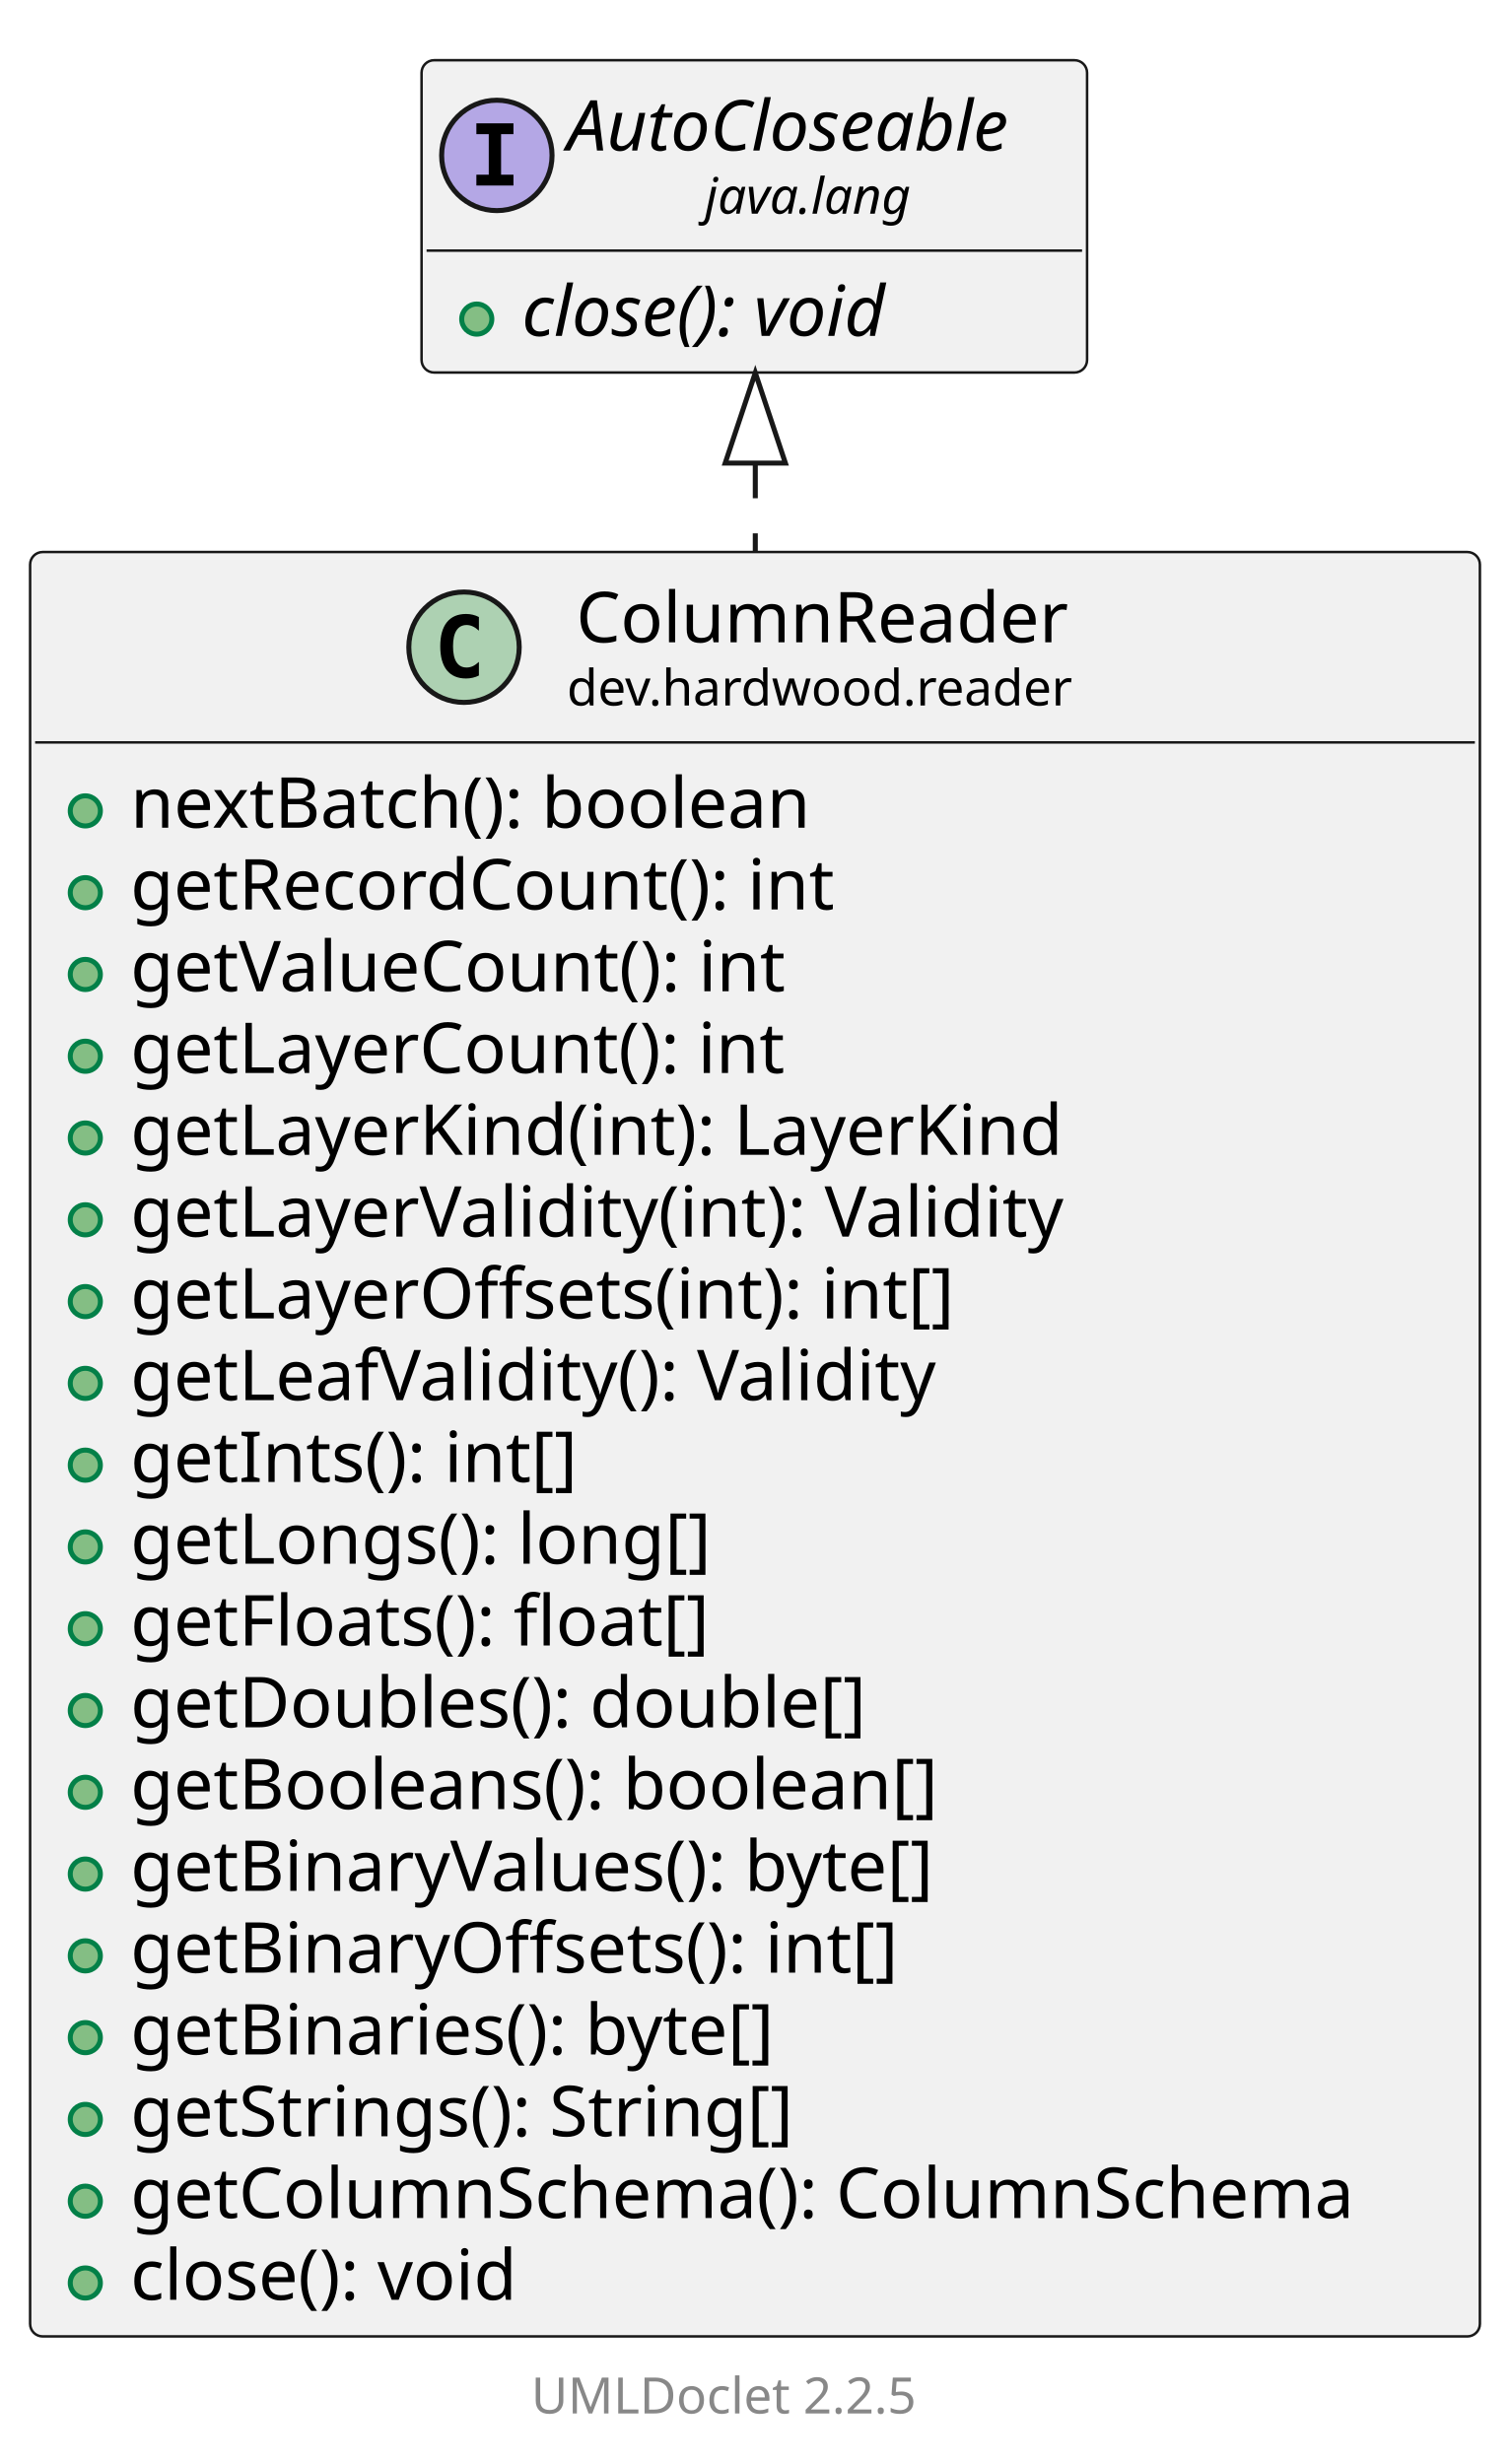
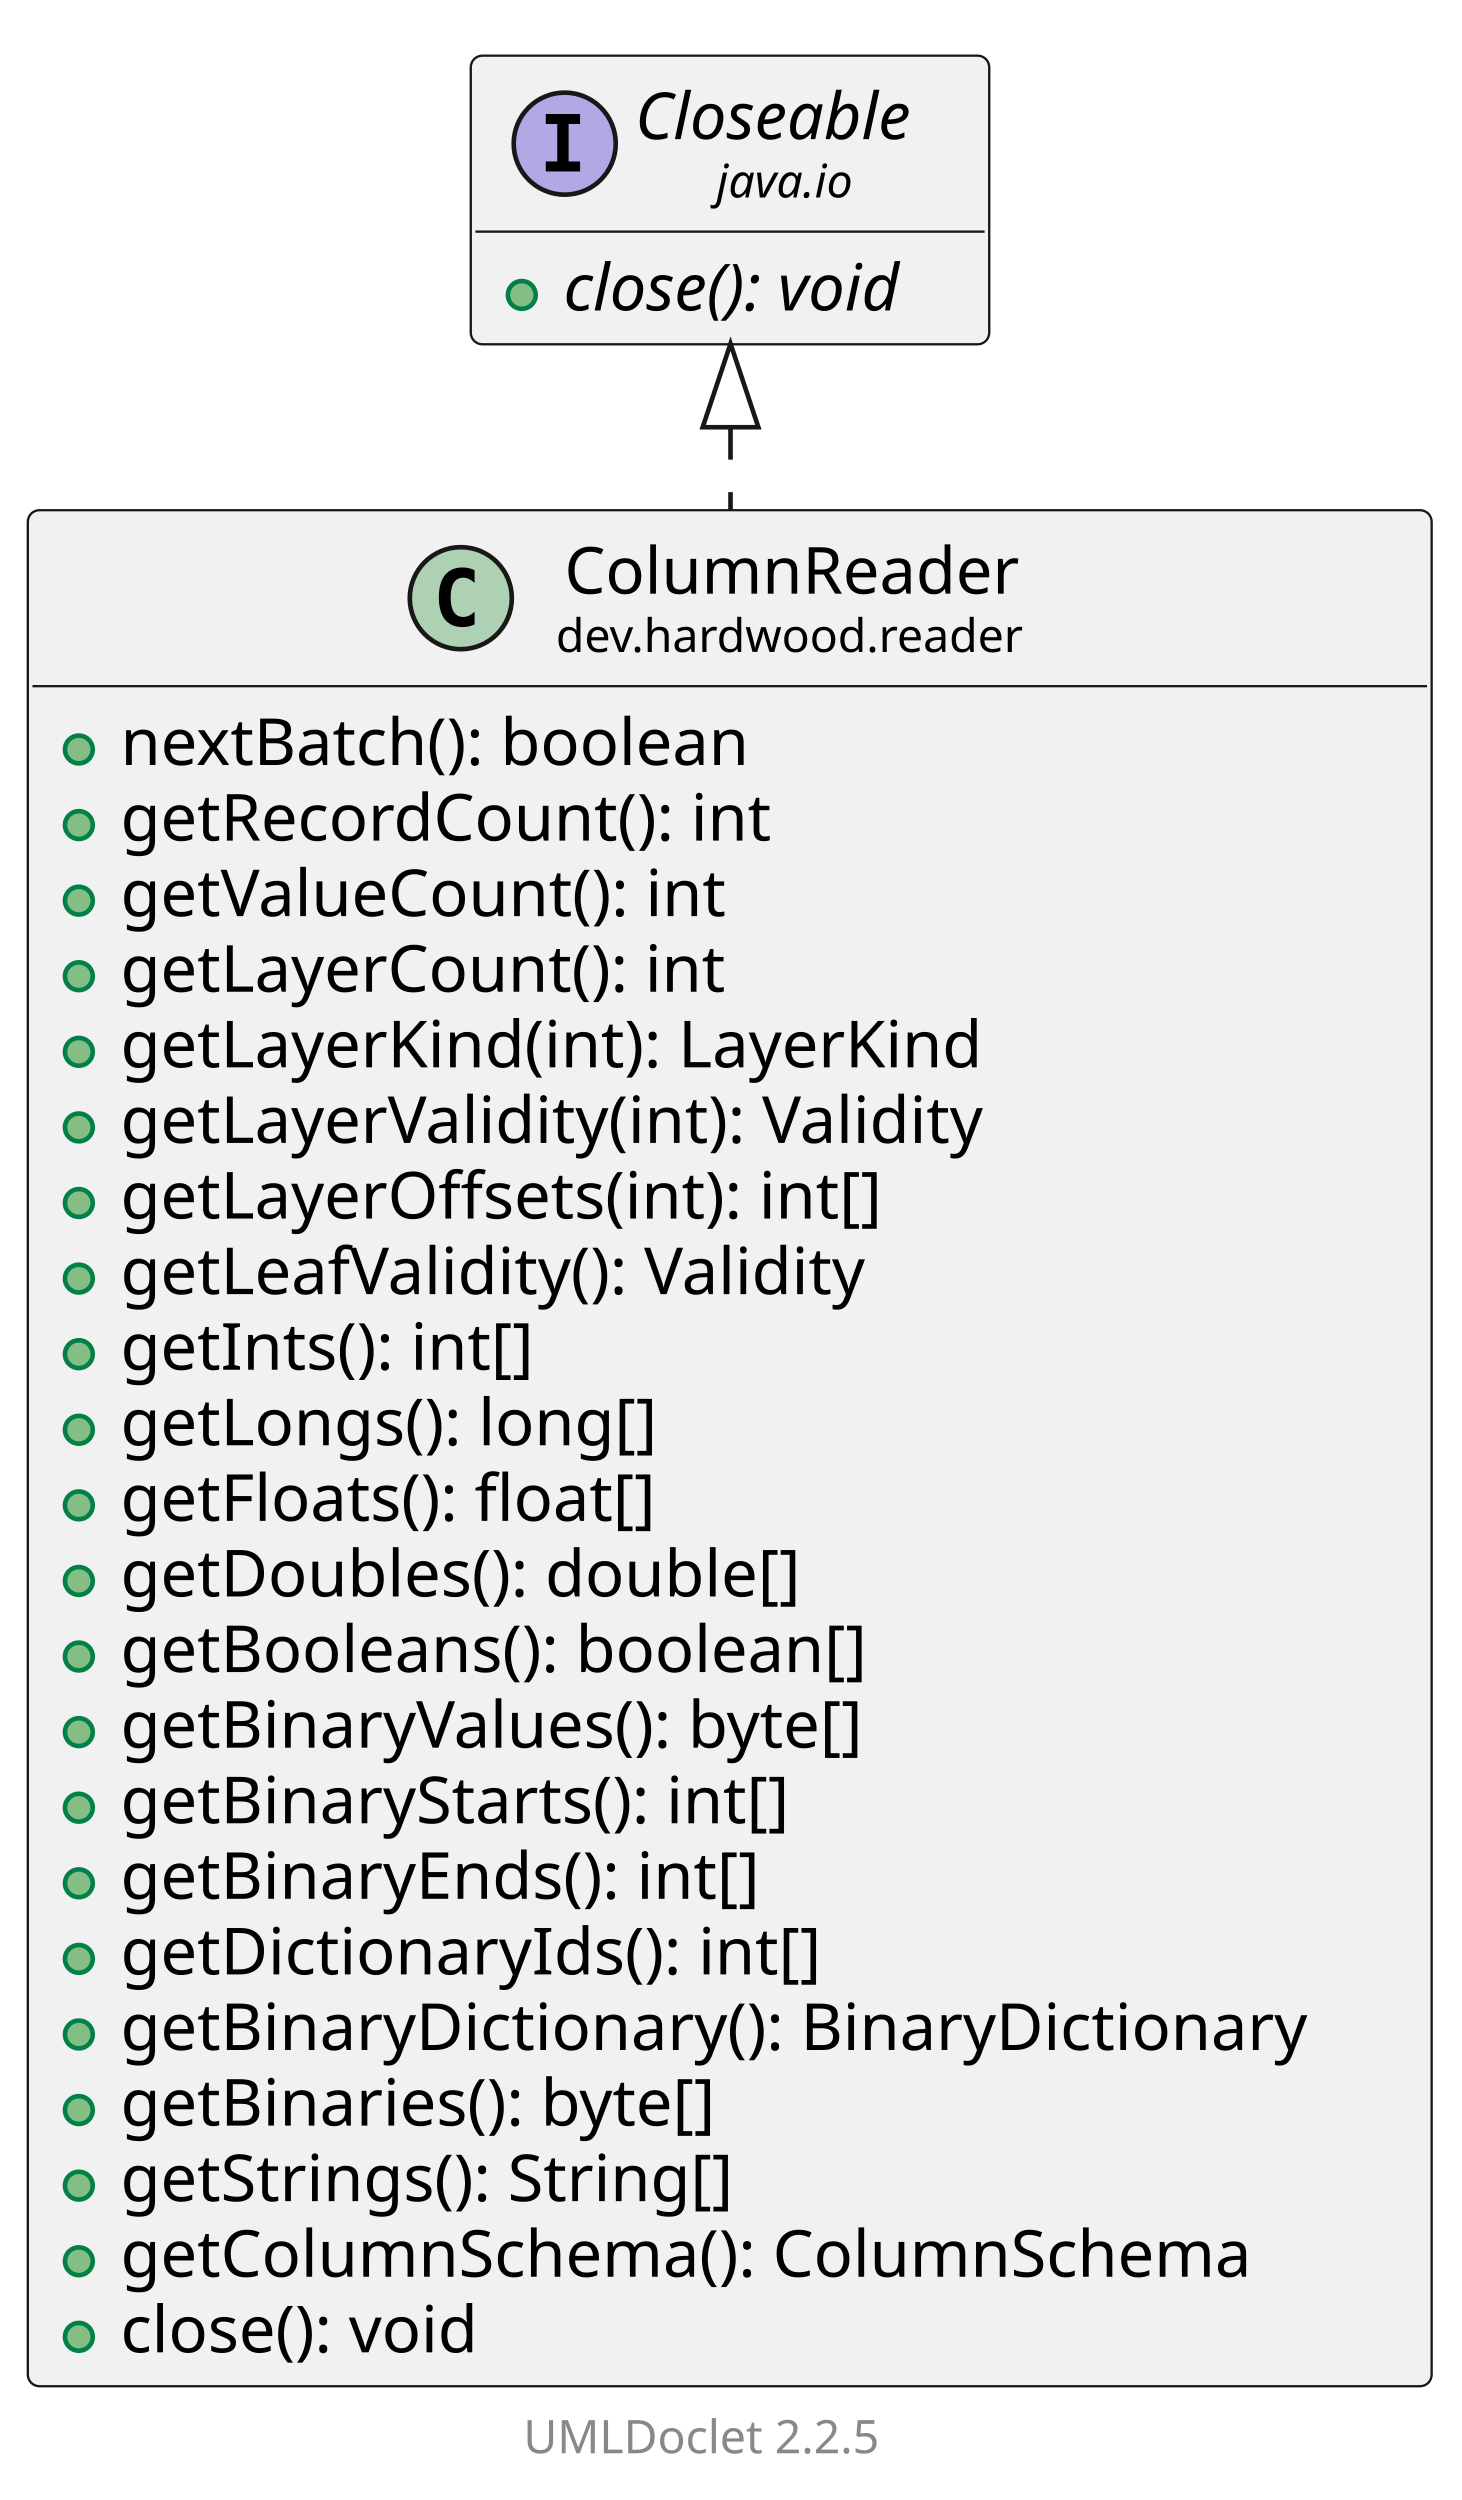
- <svg xmlns="http://www.w3.org/2000/svg" xmlns:xlink="http://www.w3.org/1999/xlink" contentStyleType="text/css" data-diagram-type="CLASS" height="491px" preserveAspectRatio="none" style="width:301px;height:491px;background:#FFFFFF;" version="1.1" viewBox="0 0 301 491" width="301px" zoomAndPan="magnify">
+ <svg xmlns="http://www.w3.org/2000/svg" xmlns:xlink="http://www.w3.org/1999/xlink" contentStyleType="text/css" data-diagram-type="CLASS" height="539px" preserveAspectRatio="none" style="width:315px;height:539px;background:#FFFFFF;" version="1.1" viewBox="0 0 315 539" width="315px" zoomAndPan="magnify">
  <defs />
  <g>
    <g class="entity" data-qualified-name="dev.hardwood.reader.ColumnReader" data-source-line="13" id="ent0002">
      <a href="ColumnReader.html" target="_top" title="ColumnReader.html" xlink:actuate="onRequest" xlink:href="ColumnReader.html" xlink:show="new" xlink:title="ColumnReader.html" xlink:type="simple">
-         <rect fill="#F1F1F1" height="355.578" rx="2.5" ry="2.5" style="stroke:#181818;stroke-width:0.5;" width="288.883" x="6" y="110" />
-         <ellipse cx="92.459" cy="128.969" fill="#ADD1B2" rx="11" ry="11" style="stroke:#181818;stroke-width:1;" />
-         <path d="M95.427,134.609 Q94.849,134.906 94.209,135.047 Q93.568,135.203 92.865,135.203 Q90.365,135.203 89.037,133.562 Q87.724,131.906 87.724,128.781 Q87.724,125.656 89.037,124 Q90.365,122.344 92.865,122.344 Q93.568,122.344 94.209,122.5 Q94.865,122.656 95.427,122.953 L95.427,125.672 Q94.802,125.094 94.209,124.828 Q93.615,124.547 92.99,124.547 Q91.646,124.547 90.959,125.625 Q90.271,126.688 90.271,128.781 Q90.271,130.875 90.959,131.953 Q91.646,133.016 92.99,133.016 Q93.615,133.016 94.209,132.75 Q94.802,132.469 95.427,131.891 L95.427,134.609 Z " fill="#000000" />
-         <text fill="#000000" font-family="sans-serif" font-size="14" lengthAdjust="spacing" textLength="103.79" x="114.796" y="127.995">ColumnReader</text>
-         <text fill="#000000" font-family="sans-serif" font-size="10" lengthAdjust="spacing" textLength="107.466" x="112.959" y="140.579">dev.hardwood.reader</text>
-         <line style="stroke:#181818;stroke-width:0.5;" x1="7" x2="293.883" y1="147.938" y2="147.938" />
+         <rect fill="#F1F1F1" height="404.469" rx="2.5" ry="2.5" style="stroke:#181818;stroke-width:0.5;" width="302.664" x="6" y="110" />
+         <ellipse cx="99.349" cy="128.969" fill="#ADD1B2" rx="11" ry="11" style="stroke:#181818;stroke-width:1;" />
+         <path d="M102.318,134.609 Q101.74,134.906 101.099,135.047 Q100.459,135.203 99.755,135.203 Q97.255,135.203 95.927,133.562 Q94.615,131.906 94.615,128.781 Q94.615,125.656 95.927,124 Q97.255,122.344 99.755,122.344 Q100.459,122.344 101.099,122.5 Q101.755,122.656 102.318,122.953 L102.318,125.672 Q101.693,125.094 101.099,124.828 Q100.505,124.547 99.88,124.547 Q98.537,124.547 97.849,125.625 Q97.162,126.688 97.162,128.781 Q97.162,130.875 97.849,131.953 Q98.537,133.016 99.88,133.016 Q100.505,133.016 101.099,132.75 Q101.693,132.469 102.318,131.891 L102.318,134.609 Z " fill="#000000" />
+         <text fill="#000000" font-family="sans-serif" font-size="14" lengthAdjust="spacing" textLength="103.79" x="121.687" y="127.995">ColumnReader</text>
+         <text fill="#000000" font-family="sans-serif" font-size="10" lengthAdjust="spacing" textLength="107.466" x="119.849" y="140.579">dev.hardwood.reader</text>
+         <line style="stroke:#181818;stroke-width:0.5;" x1="7" x2="307.664" y1="147.938" y2="147.938" />
      </a>
      <g data-visibility-modifier="PUBLIC_METHOD">
        <a href="ColumnReader.html" target="_top" title="ColumnReader.html" xlink:actuate="onRequest" xlink:href="ColumnReader.html" xlink:show="new" xlink:title="ColumnReader.html" xlink:type="simple">
          <ellipse cx="17" cy="161.586" fill="#84BE84" rx="3" ry="3" style="stroke:#038048;stroke-width:1;" />
        </a>
      </g>
      <a href="ColumnReader.html" target="_top" title="ColumnReader.html" xlink:actuate="onRequest" xlink:href="ColumnReader.html" xlink:show="new" xlink:title="ColumnReader.html" xlink:type="simple">
        <text fill="#000000" font-family="sans-serif" font-size="14" lengthAdjust="spacing" textLength="147.567" x="26" y="164.933">nextBatch(): boolean</text>
      </a>
      <g data-visibility-modifier="PUBLIC_METHOD">
        <a href="ColumnReader.html" target="_top" title="ColumnReader.html" xlink:actuate="onRequest" xlink:href="ColumnReader.html" xlink:show="new" xlink:title="ColumnReader.html" xlink:type="simple">
          <ellipse cx="17" cy="177.883" fill="#84BE84" rx="3" ry="3" style="stroke:#038048;stroke-width:1;" />
        </a>
      </g>
      <a href="ColumnReader.html" target="_top" title="ColumnReader.html" xlink:actuate="onRequest" xlink:href="ColumnReader.html" xlink:show="new" xlink:title="ColumnReader.html" xlink:type="simple">
        <text fill="#000000" font-family="sans-serif" font-size="14" lengthAdjust="spacing" textLength="152.154" x="26" y="181.23">getRecordCount(): int</text>
      </a>
      <g data-visibility-modifier="PUBLIC_METHOD">
        <a href="ColumnReader.html" target="_top" title="ColumnReader.html" xlink:actuate="onRequest" xlink:href="ColumnReader.html" xlink:show="new" xlink:title="ColumnReader.html" xlink:type="simple">
          <ellipse cx="17" cy="194.18" fill="#84BE84" rx="3" ry="3" style="stroke:#038048;stroke-width:1;" />
        </a>
      </g>
      <a href="ColumnReader.html" target="_top" title="ColumnReader.html" xlink:actuate="onRequest" xlink:href="ColumnReader.html" xlink:show="new" xlink:title="ColumnReader.html" xlink:type="simple">
        <text fill="#000000" font-family="sans-serif" font-size="14" lengthAdjust="spacing" textLength="142.44" x="26" y="197.526">getValueCount(): int</text>
      </a>
      <g data-visibility-modifier="PUBLIC_METHOD">
        <a href="ColumnReader.html" target="_top" title="ColumnReader.html" xlink:actuate="onRequest" xlink:href="ColumnReader.html" xlink:show="new" xlink:title="ColumnReader.html" xlink:type="simple">
          <ellipse cx="17" cy="210.477" fill="#84BE84" rx="3" ry="3" style="stroke:#038048;stroke-width:1;" />
        </a>
      </g>
      <a href="ColumnReader.html" target="_top" title="ColumnReader.html" xlink:actuate="onRequest" xlink:href="ColumnReader.html" xlink:show="new" xlink:title="ColumnReader.html" xlink:type="simple">
        <text fill="#000000" font-family="sans-serif" font-size="14" lengthAdjust="spacing" textLength="141.941" x="26" y="213.823">getLayerCount(): int</text>
      </a>
      <g data-visibility-modifier="PUBLIC_METHOD">
        <a href="ColumnReader.html" target="_top" title="ColumnReader.html" xlink:actuate="onRequest" xlink:href="ColumnReader.html" xlink:show="new" xlink:title="ColumnReader.html" xlink:type="simple">
          <ellipse cx="17" cy="226.773" fill="#84BE84" rx="3" ry="3" style="stroke:#038048;stroke-width:1;" />
        </a>
      </g>
      <a href="ColumnReader.html" target="_top" title="ColumnReader.html" xlink:actuate="onRequest" xlink:href="ColumnReader.html" xlink:show="new" xlink:title="ColumnReader.html" xlink:type="simple">
        <text fill="#000000" font-family="sans-serif" font-size="14" lengthAdjust="spacing" textLength="201.059" x="26" y="230.12">getLayerKind(int): LayerKind</text>
      </a>
      <g data-visibility-modifier="PUBLIC_METHOD">
        <a href="ColumnReader.html" target="_top" title="ColumnReader.html" xlink:actuate="onRequest" xlink:href="ColumnReader.html" xlink:show="new" xlink:title="ColumnReader.html" xlink:type="simple">
          <ellipse cx="17" cy="243.07" fill="#84BE84" rx="3" ry="3" style="stroke:#038048;stroke-width:1;" />
        </a>
      </g>
      <a href="ColumnReader.html" target="_top" title="ColumnReader.html" xlink:actuate="onRequest" xlink:href="ColumnReader.html" xlink:show="new" xlink:title="ColumnReader.html" xlink:type="simple">
        <text fill="#000000" font-family="sans-serif" font-size="14" lengthAdjust="spacing" textLength="205.338" x="26" y="246.417">getLayerValidity(int): Validity</text>
      </a>
      <g data-visibility-modifier="PUBLIC_METHOD">
        <a href="ColumnReader.html" target="_top" title="ColumnReader.html" xlink:actuate="onRequest" xlink:href="ColumnReader.html" xlink:show="new" xlink:title="ColumnReader.html" xlink:type="simple">
          <ellipse cx="17" cy="259.367" fill="#84BE84" rx="3" ry="3" style="stroke:#038048;stroke-width:1;" />
        </a>
      </g>
      <a href="ColumnReader.html" target="_top" title="ColumnReader.html" xlink:actuate="onRequest" xlink:href="ColumnReader.html" xlink:show="new" xlink:title="ColumnReader.html" xlink:type="simple">
        <text fill="#000000" font-family="sans-serif" font-size="14" lengthAdjust="spacing" textLength="179.108" x="26" y="262.714">getLayerOffsets(int): int[]</text>
      </a>
      <g data-visibility-modifier="PUBLIC_METHOD">
        <a href="ColumnReader.html" target="_top" title="ColumnReader.html" xlink:actuate="onRequest" xlink:href="ColumnReader.html" xlink:show="new" xlink:title="ColumnReader.html" xlink:type="simple">
          <ellipse cx="17" cy="275.664" fill="#84BE84" rx="3" ry="3" style="stroke:#038048;stroke-width:1;" />
        </a>
      </g>
      <a href="ColumnReader.html" target="_top" title="ColumnReader.html" xlink:actuate="onRequest" xlink:href="ColumnReader.html" xlink:show="new" xlink:title="ColumnReader.html" xlink:type="simple">
        <text fill="#000000" font-family="sans-serif" font-size="14" lengthAdjust="spacing" textLength="177.974" x="26" y="279.011">getLeafValidity(): Validity</text>
      </a>
      <g data-visibility-modifier="PUBLIC_METHOD">
        <a href="ColumnReader.html" target="_top" title="ColumnReader.html" xlink:actuate="onRequest" xlink:href="ColumnReader.html" xlink:show="new" xlink:title="ColumnReader.html" xlink:type="simple">
          <ellipse cx="17" cy="291.961" fill="#84BE84" rx="3" ry="3" style="stroke:#038048;stroke-width:1;" />
        </a>
      </g>
      <a href="ColumnReader.html" target="_top" title="ColumnReader.html" xlink:actuate="onRequest" xlink:href="ColumnReader.html" xlink:show="new" xlink:title="ColumnReader.html" xlink:type="simple">
        <text fill="#000000" font-family="sans-serif" font-size="14" lengthAdjust="spacing" textLength="98.041" x="26" y="295.308">getInts(): int[]</text>
      </a>
      <g data-visibility-modifier="PUBLIC_METHOD">
        <a href="ColumnReader.html" target="_top" title="ColumnReader.html" xlink:actuate="onRequest" xlink:href="ColumnReader.html" xlink:show="new" xlink:title="ColumnReader.html" xlink:type="simple">
          <ellipse cx="17" cy="308.258" fill="#84BE84" rx="3" ry="3" style="stroke:#038048;stroke-width:1;" />
        </a>
      </g>
      <a href="ColumnReader.html" target="_top" title="ColumnReader.html" xlink:actuate="onRequest" xlink:href="ColumnReader.html" xlink:show="new" xlink:title="ColumnReader.html" xlink:type="simple">
        <text fill="#000000" font-family="sans-serif" font-size="14" lengthAdjust="spacing" textLength="125.638" x="26" y="311.604">getLongs(): long[]</text>
      </a>
      <g data-visibility-modifier="PUBLIC_METHOD">
        <a href="ColumnReader.html" target="_top" title="ColumnReader.html" xlink:actuate="onRequest" xlink:href="ColumnReader.html" xlink:show="new" xlink:title="ColumnReader.html" xlink:type="simple">
          <ellipse cx="17" cy="324.555" fill="#84BE84" rx="3" ry="3" style="stroke:#038048;stroke-width:1;" />
        </a>
      </g>
      <a href="ColumnReader.html" target="_top" title="ColumnReader.html" xlink:actuate="onRequest" xlink:href="ColumnReader.html" xlink:show="new" xlink:title="ColumnReader.html" xlink:type="simple">
        <text fill="#000000" font-family="sans-serif" font-size="14" lengthAdjust="spacing" textLength="127.326" x="26" y="327.901">getFloats(): float[]</text>
      </a>
      <g data-visibility-modifier="PUBLIC_METHOD">
        <a href="ColumnReader.html" target="_top" title="ColumnReader.html" xlink:actuate="onRequest" xlink:href="ColumnReader.html" xlink:show="new" xlink:title="ColumnReader.html" xlink:type="simple">
          <ellipse cx="17" cy="340.852" fill="#84BE84" rx="3" ry="3" style="stroke:#038048;stroke-width:1;" />
        </a>
      </g>
      <a href="ColumnReader.html" target="_top" title="ColumnReader.html" xlink:actuate="onRequest" xlink:href="ColumnReader.html" xlink:show="new" xlink:title="ColumnReader.html" xlink:type="simple">
        <text fill="#000000" font-family="sans-serif" font-size="14" lengthAdjust="spacing" textLength="158.621" x="26" y="344.198">getDoubles(): double[]</text>
      </a>
      <g data-visibility-modifier="PUBLIC_METHOD">
        <a href="ColumnReader.html" target="_top" title="ColumnReader.html" xlink:actuate="onRequest" xlink:href="ColumnReader.html" xlink:show="new" xlink:title="ColumnReader.html" xlink:type="simple">
          <ellipse cx="17" cy="357.148" fill="#84BE84" rx="3" ry="3" style="stroke:#038048;stroke-width:1;" />
        </a>
      </g>
      <a href="ColumnReader.html" target="_top" title="ColumnReader.html" xlink:actuate="onRequest" xlink:href="ColumnReader.html" xlink:show="new" xlink:title="ColumnReader.html" xlink:type="simple">
        <text fill="#000000" font-family="sans-serif" font-size="14" lengthAdjust="spacing" textLength="173.961" x="26" y="360.495">getBooleans(): boolean[]</text>
      </a>
      <g data-visibility-modifier="PUBLIC_METHOD">
        <a href="ColumnReader.html" target="_top" title="ColumnReader.html" xlink:actuate="onRequest" xlink:href="ColumnReader.html" xlink:show="new" xlink:title="ColumnReader.html" xlink:type="simple">
          <ellipse cx="17" cy="373.445" fill="#84BE84" rx="3" ry="3" style="stroke:#038048;stroke-width:1;" />
        </a>
      </g>
      <a href="ColumnReader.html" target="_top" title="ColumnReader.html" xlink:actuate="onRequest" xlink:href="ColumnReader.html" xlink:show="new" xlink:title="ColumnReader.html" xlink:type="simple">
        <text fill="#000000" font-family="sans-serif" font-size="14" lengthAdjust="spacing" textLength="177.092" x="26" y="376.792">getBinaryValues(): byte[]</text>
      </a>
      <g data-visibility-modifier="PUBLIC_METHOD">
        <a href="ColumnReader.html" target="_top" title="ColumnReader.html" xlink:actuate="onRequest" xlink:href="ColumnReader.html" xlink:show="new" xlink:title="ColumnReader.html" xlink:type="simple">
          <ellipse cx="17" cy="389.742" fill="#84BE84" rx="3" ry="3" style="stroke:#038048;stroke-width:1;" />
        </a>
      </g>
      <a href="ColumnReader.html" target="_top" title="ColumnReader.html" xlink:actuate="onRequest" xlink:href="ColumnReader.html" xlink:show="new" xlink:title="ColumnReader.html" xlink:type="simple">
-         <text fill="#000000" font-family="sans-serif" font-size="14" lengthAdjust="spacing" textLength="166.81" x="26" y="393.089">getBinaryOffsets(): int[]</text>
+         <text fill="#000000" font-family="sans-serif" font-size="14" lengthAdjust="spacing" textLength="158.737" x="26" y="393.089">getBinaryStarts(): int[]</text>
      </a>
      <g data-visibility-modifier="PUBLIC_METHOD">
        <a href="ColumnReader.html" target="_top" title="ColumnReader.html" xlink:actuate="onRequest" xlink:href="ColumnReader.html" xlink:show="new" xlink:title="ColumnReader.html" xlink:type="simple">
          <ellipse cx="17" cy="406.039" fill="#84BE84" rx="3" ry="3" style="stroke:#038048;stroke-width:1;" />
        </a>
      </g>
      <a href="ColumnReader.html" target="_top" title="ColumnReader.html" xlink:actuate="onRequest" xlink:href="ColumnReader.html" xlink:show="new" xlink:title="ColumnReader.html" xlink:type="simple">
-         <text fill="#000000" font-family="sans-serif" font-size="14" lengthAdjust="spacing" textLength="141.777" x="26" y="409.386">getBinaries(): byte[]</text>
+         <text fill="#000000" font-family="sans-serif" font-size="14" lengthAdjust="spacing" textLength="151.143" x="26" y="409.386">getBinaryEnds(): int[]</text>
      </a>
      <g data-visibility-modifier="PUBLIC_METHOD">
        <a href="ColumnReader.html" target="_top" title="ColumnReader.html" xlink:actuate="onRequest" xlink:href="ColumnReader.html" xlink:show="new" xlink:title="ColumnReader.html" xlink:type="simple">
          <ellipse cx="17" cy="422.336" fill="#84BE84" rx="3" ry="3" style="stroke:#038048;stroke-width:1;" />
        </a>
      </g>
      <a href="ColumnReader.html" target="_top" title="ColumnReader.html" xlink:actuate="onRequest" xlink:href="ColumnReader.html" xlink:show="new" xlink:title="ColumnReader.html" xlink:type="simple">
-         <text fill="#000000" font-family="sans-serif" font-size="14" lengthAdjust="spacing" textLength="144.86" x="26" y="425.683">getStrings(): String[]</text>
+         <text fill="#000000" font-family="sans-serif" font-size="14" lengthAdjust="spacing" textLength="164.37" x="26" y="425.683">getDictionaryIds(): int[]</text>
      </a>
      <g data-visibility-modifier="PUBLIC_METHOD">
        <a href="ColumnReader.html" target="_top" title="ColumnReader.html" xlink:actuate="onRequest" xlink:href="ColumnReader.html" xlink:show="new" xlink:title="ColumnReader.html" xlink:type="simple">
          <ellipse cx="17" cy="438.633" fill="#84BE84" rx="3" ry="3" style="stroke:#038048;stroke-width:1;" />
        </a>
      </g>
      <a href="ColumnReader.html" target="_top" title="ColumnReader.html" xlink:actuate="onRequest" xlink:href="ColumnReader.html" xlink:show="new" xlink:title="ColumnReader.html" xlink:type="simple">
-         <text fill="#000000" font-family="sans-serif" font-size="14" lengthAdjust="spacing" textLength="262.883" x="26" y="441.979">getColumnSchema(): ColumnSchema</text>
+         <text fill="#000000" font-family="sans-serif" font-size="14" lengthAdjust="spacing" textLength="276.664" x="26" y="441.979">getBinaryDictionary(): BinaryDictionary</text>
      </a>
      <g data-visibility-modifier="PUBLIC_METHOD">
        <a href="ColumnReader.html" target="_top" title="ColumnReader.html" xlink:actuate="onRequest" xlink:href="ColumnReader.html" xlink:show="new" xlink:title="ColumnReader.html" xlink:type="simple">
          <ellipse cx="17" cy="454.93" fill="#84BE84" rx="3" ry="3" style="stroke:#038048;stroke-width:1;" />
        </a>
      </g>
      <a href="ColumnReader.html" target="_top" title="ColumnReader.html" xlink:actuate="onRequest" xlink:href="ColumnReader.html" xlink:show="new" xlink:title="ColumnReader.html" xlink:type="simple">
-         <text fill="#000000" font-family="sans-serif" font-size="14" lengthAdjust="spacing" textLength="85.777" x="26" y="458.276">close(): void</text>
-       </a>
-     </g>
-     <g class="entity" data-qualified-name="java.lang.AutoCloseable" data-source-line="35" id="ent0003">
-       <rect fill="#F1F1F1" height="62.234" rx="2.5" ry="2.5" style="stroke:#181818;stroke-width:0.5;" width="132.611" x="84" y="12" />
-       <ellipse cx="99" cy="30.969" fill="#B4A7E5" rx="11" ry="11" style="stroke:#181818;stroke-width:1;" />
-       <path d="M94.922,26.734 L94.922,24.578 L102.312,24.578 L102.312,26.734 L99.844,26.734 L99.844,34.812 L102.312,34.812 L102.312,36.969 L94.922,36.969 L94.922,34.812 L97.391,34.812 L97.391,26.734 L94.922,26.734 Z " fill="#000000" />
-       <text fill="#000000" font-family="sans-serif" font-size="14" font-style="italic" lengthAdjust="spacing" textLength="100.611" x="113" y="29.995">AutoCloseable</text>
-       <text fill="#000000" font-family="sans-serif" font-size="10" font-style="italic" lengthAdjust="spacing" textLength="45.723" x="140.444" y="42.579">java.lang</text>
-       <line style="stroke:#181818;stroke-width:0.5;" x1="85" x2="215.611" y1="49.938" y2="49.938" />
-       <g data-visibility-modifier="PUBLIC_METHOD">
-         <ellipse cx="95" cy="63.586" fill="#84BE84" rx="3" ry="3" style="stroke:#038048;stroke-width:1;" />
-       </g>
-       <text fill="#000000" font-family="sans-serif" font-size="14" font-style="italic" lengthAdjust="spacing" textLength="85.777" x="104" y="66.933">close(): void</text>
+         <text fill="#000000" font-family="sans-serif" font-size="14" lengthAdjust="spacing" textLength="141.777" x="26" y="458.276">getBinaries(): byte[]</text>
+       </a>
+       <g data-visibility-modifier="PUBLIC_METHOD">
+         <a href="ColumnReader.html" target="_top" title="ColumnReader.html" xlink:actuate="onRequest" xlink:href="ColumnReader.html" xlink:show="new" xlink:title="ColumnReader.html" xlink:type="simple">
+           <ellipse cx="17" cy="471.227" fill="#84BE84" rx="3" ry="3" style="stroke:#038048;stroke-width:1;" />
+         </a>
+       </g>
+       <a href="ColumnReader.html" target="_top" title="ColumnReader.html" xlink:actuate="onRequest" xlink:href="ColumnReader.html" xlink:show="new" xlink:title="ColumnReader.html" xlink:type="simple">
+         <text fill="#000000" font-family="sans-serif" font-size="14" lengthAdjust="spacing" textLength="144.86" x="26" y="474.573">getStrings(): String[]</text>
+       </a>
+       <g data-visibility-modifier="PUBLIC_METHOD">
+         <a href="ColumnReader.html" target="_top" title="ColumnReader.html" xlink:actuate="onRequest" xlink:href="ColumnReader.html" xlink:show="new" xlink:title="ColumnReader.html" xlink:type="simple">
+           <ellipse cx="17" cy="487.523" fill="#84BE84" rx="3" ry="3" style="stroke:#038048;stroke-width:1;" />
+         </a>
+       </g>
+       <a href="ColumnReader.html" target="_top" title="ColumnReader.html" xlink:actuate="onRequest" xlink:href="ColumnReader.html" xlink:show="new" xlink:title="ColumnReader.html" xlink:type="simple">
+         <text fill="#000000" font-family="sans-serif" font-size="14" lengthAdjust="spacing" textLength="262.883" x="26" y="490.87">getColumnSchema(): ColumnSchema</text>
+       </a>
+       <g data-visibility-modifier="PUBLIC_METHOD">
+         <a href="ColumnReader.html" target="_top" title="ColumnReader.html" xlink:actuate="onRequest" xlink:href="ColumnReader.html" xlink:show="new" xlink:title="ColumnReader.html" xlink:type="simple">
+           <ellipse cx="17" cy="503.82" fill="#84BE84" rx="3" ry="3" style="stroke:#038048;stroke-width:1;" />
+         </a>
+       </g>
+       <a href="ColumnReader.html" target="_top" title="ColumnReader.html" xlink:actuate="onRequest" xlink:href="ColumnReader.html" xlink:show="new" xlink:title="ColumnReader.html" xlink:type="simple">
+         <text fill="#000000" font-family="sans-serif" font-size="14" lengthAdjust="spacing" textLength="85.777" x="26" y="507.167">close(): void</text>
+       </a>
+     </g>
+     <g class="entity" data-qualified-name="java.io.Closeable" data-source-line="38" id="ent0003">
+       <rect fill="#F1F1F1" height="62.234" rx="2.5" ry="2.5" style="stroke:#181818;stroke-width:0.5;" width="111.777" x="101.5" y="12" />
+       <ellipse cx="121.752" cy="30.969" fill="#B4A7E5" rx="11" ry="11" style="stroke:#181818;stroke-width:1;" />
+       <path d="M117.674,26.734 L117.674,24.578 L125.064,24.578 L125.064,26.734 L122.596,26.734 L122.596,34.812 L125.064,34.812 L125.064,36.969 L117.674,36.969 L117.674,34.812 L120.142,34.812 L120.142,26.734 L117.674,26.734 Z " fill="#000000" />
+       <text fill="#000000" font-family="sans-serif" font-size="14" font-style="italic" lengthAdjust="spacing" textLength="68.106" x="136.919" y="29.995">Closeable</text>
+       <text fill="#000000" font-family="sans-serif" font-size="10" font-style="italic" lengthAdjust="spacing" textLength="33.027" x="154.458" y="42.579">java.io</text>
+       <line style="stroke:#181818;stroke-width:0.5;" x1="102.5" x2="212.277" y1="49.938" y2="49.938" />
+       <g data-visibility-modifier="PUBLIC_METHOD">
+         <ellipse cx="112.5" cy="63.586" fill="#84BE84" rx="3" ry="3" style="stroke:#038048;stroke-width:1;" />
+       </g>
+       <text fill="#000000" font-family="sans-serif" font-size="14" font-style="italic" lengthAdjust="spacing" textLength="85.777" x="121.5" y="66.933">close(): void</text>
    </g>
    <g class="link" data-entity-1="ent0003" data-entity-2="ent0002" data-link-type="extension" id="lnk4">
-       <polygon fill="none" points="150.5,74.285,144.5,92.285,156.5,92.285,150.5,74.285" style="stroke:#181818;stroke-width:1;" />
-       <path d="M150.5,92.285 C150.5,102.463 150.5,96.654 150.5,109.98" fill="none" style="stroke:#181818;stroke-width:1;stroke-dasharray:7,7;" />
-     </g>
-     <g class="footer" data-source-line="47">
-       <text fill="#888888" font-family="sans-serif" font-size="10" lengthAdjust="spacing" textLength="3.179" x="145.411" y="469.282"> </text>
+       <polygon fill="none" points="157.5,74.109,151.5,92.109,163.5,92.109,157.5,74.109" style="stroke:#181818;stroke-width:1;" />
+       <path d="M157.5,92.109 C157.5,102.27 157.5,96.489 157.5,109.953" fill="none" style="stroke:#181818;stroke-width:1;stroke-dasharray:7,7;" />
+     </g>
+     <g class="footer" data-source-line="50">
+       <text fill="#888888" font-family="sans-serif" font-size="10" lengthAdjust="spacing" textLength="3.179" x="152.411" y="517.282"> </text>
      <a href="https://github.com/talsma-ict/umldoclet" target="_top" title="https://github.com/talsma-ict/umldoclet" xlink:actuate="onRequest" xlink:href="https://github.com/talsma-ict/umldoclet" xlink:show="new" xlink:title="https://github.com/talsma-ict/umldoclet" xlink:type="simple">
-         <text fill="#888888" font-family="sans-serif" font-size="10" lengthAdjust="spacing" textLength="82.31" x="105.845" y="480.923">UMLDoclet 2.2.5</text>
+         <text fill="#888888" font-family="sans-serif" font-size="10" lengthAdjust="spacing" textLength="82.31" x="112.845" y="528.923">UMLDoclet 2.2.5</text>
      </a>
    </g>
  </g>
</svg>
